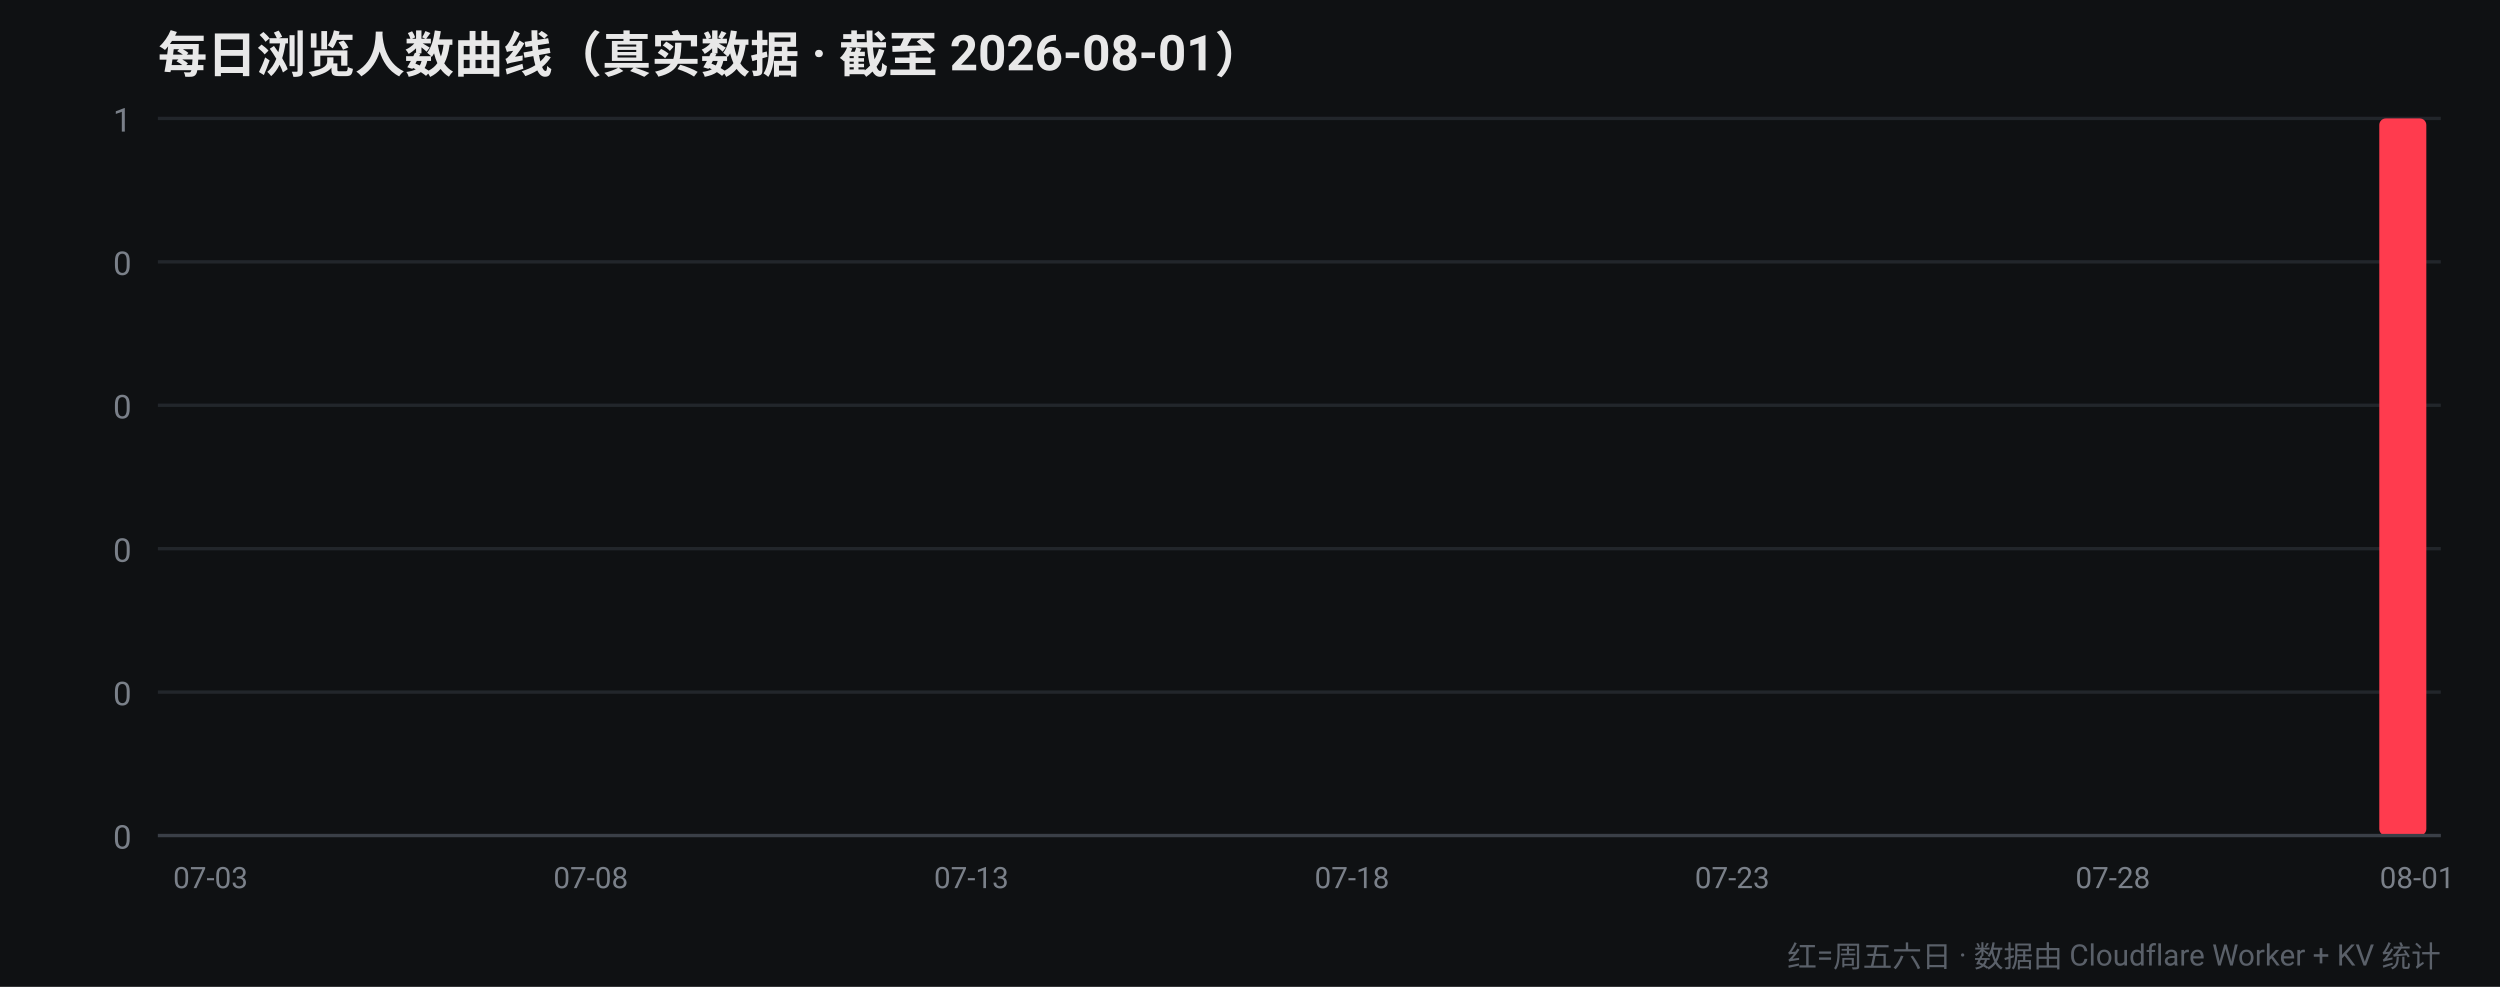
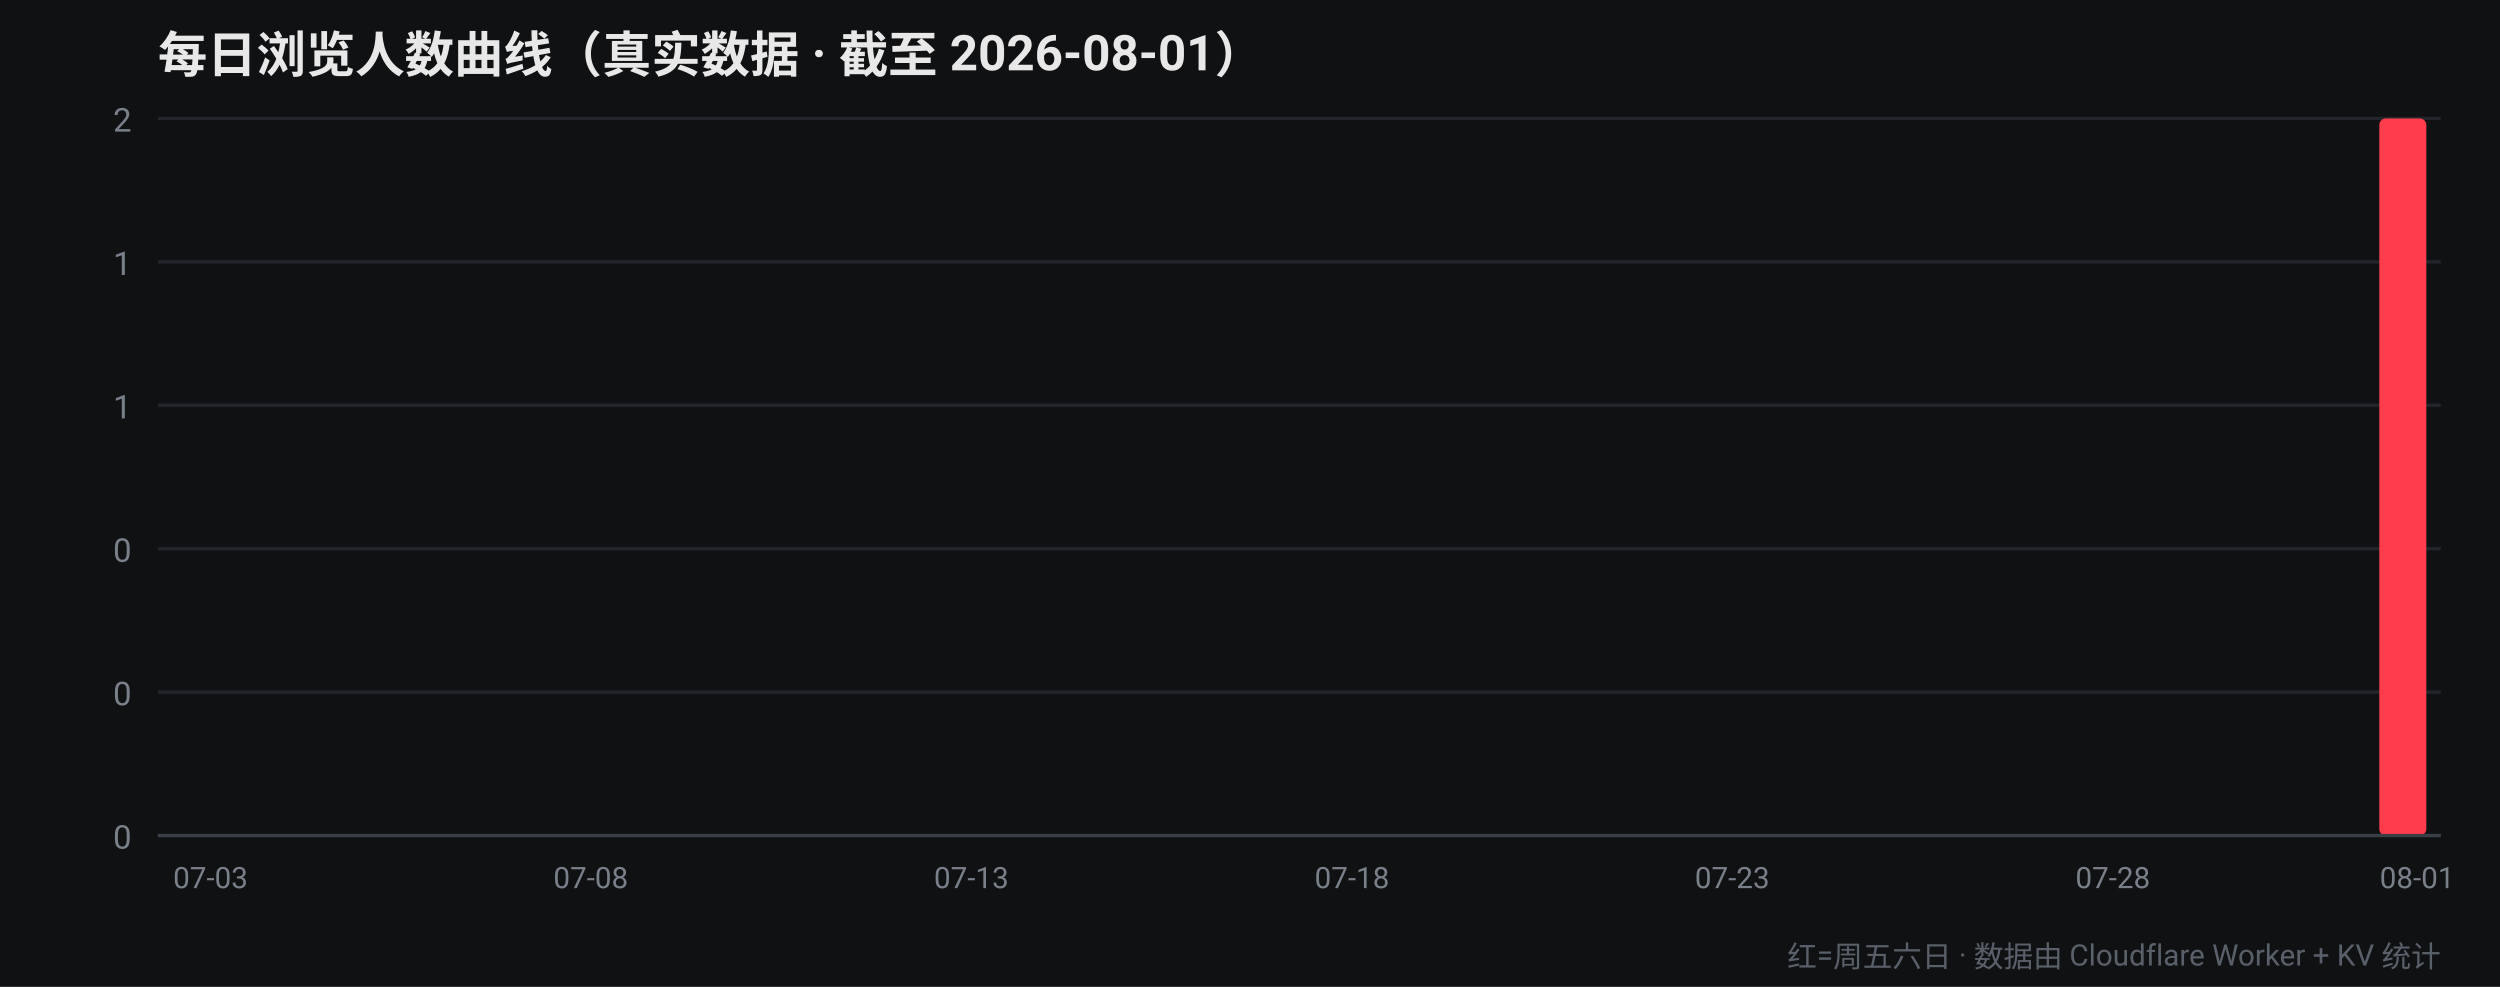
<svg xmlns="http://www.w3.org/2000/svg" width="760" height="300" viewBox="0 0 760 300" font-family="-apple-system,Segoe UI,Roboto,Helvetica,Arial,sans-serif">
  <rect width="760" height="300" fill="#0f1113" />
  <text x="48" y="22" fill="#e8e8e8" font-size="15" font-weight="700">每日浏览人数曲线（真实数据 · 截至 2026-08-01）</text>
  <line x1="48" y1="254.0" x2="742" y2="254.0" stroke="#22262b" stroke-width="1" />
  <text x="40" y="258.0" fill="#7a8089" font-size="10" text-anchor="end">0</text>
  <line x1="48" y1="210.4" x2="742" y2="210.4" stroke="#22262b" stroke-width="1" />
  <text x="40" y="214.4" fill="#7a8089" font-size="10" text-anchor="end">0</text>
  <line x1="48" y1="166.8" x2="742" y2="166.8" stroke="#22262b" stroke-width="1" />
  <text x="40" y="170.8" fill="#7a8089" font-size="10" text-anchor="end">0</text>
  <line x1="48" y1="123.2" x2="742" y2="123.2" stroke="#22262b" stroke-width="1" />
-   <text x="40" y="127.2" fill="#7a8089" font-size="10" text-anchor="end">0</text>
+   <text x="40" y="127.2" fill="#7a8089" font-size="10" text-anchor="end">1</text>
  <line x1="48" y1="79.6" x2="742" y2="79.6" stroke="#22262b" stroke-width="1" />
-   <text x="40" y="83.6" fill="#7a8089" font-size="10" text-anchor="end">0</text>
+   <text x="40" y="83.6" fill="#7a8089" font-size="10" text-anchor="end">1</text>
  <line x1="48" y1="36.0" x2="742" y2="36.0" stroke="#22262b" stroke-width="1" />
-   <text x="40" y="40.0" fill="#7a8089" font-size="10" text-anchor="end">1</text>
+   <text x="40" y="40.0" fill="#7a8089" font-size="10" text-anchor="end">2</text>
  <rect x="52.4" y="254.0" width="14.3" height="0.0" rx="2" fill="#ff3b4e" />
  <text x="64.0" y="270" fill="#7a8089" font-size="9" text-anchor="middle">07-03</text>
  <rect x="75.5" y="254.0" width="14.3" height="0.0" rx="2" fill="#ff3b4e" />
  <rect x="98.7" y="254.0" width="14.3" height="0.0" rx="2" fill="#ff3b4e" />
  <rect x="121.8" y="254.0" width="14.3" height="0.0" rx="2" fill="#b3263a" />
  <rect x="144.9" y="254.0" width="14.3" height="0.0" rx="2" fill="#b3263a" />
  <rect x="168.1" y="254.0" width="14.3" height="0.0" rx="2" fill="#b3263a" />
  <text x="179.6" y="270" fill="#7a8089" font-size="9" text-anchor="middle">07-08</text>
  <rect x="191.2" y="254.0" width="14.3" height="0.0" rx="2" fill="#b3263a" />
  <rect x="214.3" y="254.0" width="14.3" height="0.0" rx="2" fill="#ff3b4e" />
  <rect x="237.5" y="254.0" width="14.3" height="0.0" rx="2" fill="#ff3b4e" />
  <rect x="260.6" y="254.0" width="14.3" height="0.0" rx="2" fill="#ff3b4e" />
  <rect x="283.7" y="254.0" width="14.3" height="0.0" rx="2" fill="#b3263a" />
  <text x="295.3" y="270" fill="#7a8089" font-size="9" text-anchor="middle">07-13</text>
  <rect x="306.9" y="254.0" width="14.3" height="0.0" rx="2" fill="#b3263a" />
  <rect x="330.0" y="254.0" width="14.3" height="0.0" rx="2" fill="#b3263a" />
  <rect x="353.1" y="254.0" width="14.3" height="0.0" rx="2" fill="#b3263a" />
  <rect x="376.3" y="254.0" width="14.3" height="0.0" rx="2" fill="#ff3b4e" />
  <rect x="399.4" y="254.0" width="14.3" height="0.0" rx="2" fill="#ff3b4e" />
  <text x="411.0" y="270" fill="#7a8089" font-size="9" text-anchor="middle">07-18</text>
  <rect x="422.5" y="254.0" width="14.3" height="0.0" rx="2" fill="#ff3b4e" />
  <rect x="445.7" y="254.0" width="14.3" height="0.0" rx="2" fill="#b3263a" />
  <rect x="468.8" y="254.0" width="14.3" height="0.0" rx="2" fill="#b3263a" />
  <rect x="491.9" y="254.0" width="14.3" height="0.0" rx="2" fill="#b3263a" />
  <rect x="515.1" y="254.0" width="14.3" height="0.0" rx="2" fill="#b3263a" />
  <text x="526.6" y="270" fill="#7a8089" font-size="9" text-anchor="middle">07-23</text>
  <rect x="538.2" y="254.0" width="14.3" height="0.0" rx="2" fill="#ff3b4e" />
  <rect x="561.3" y="254.0" width="14.3" height="0.0" rx="2" fill="#ff3b4e" />
  <rect x="584.5" y="254.0" width="14.3" height="0.0" rx="2" fill="#ff3b4e" />
  <rect x="607.6" y="254.0" width="14.3" height="0.0" rx="2" fill="#b3263a" />
  <rect x="630.7" y="254.0" width="14.3" height="0.0" rx="2" fill="#b3263a" />
  <text x="642.3" y="270" fill="#7a8089" font-size="9" text-anchor="middle">07-28</text>
  <rect x="653.9" y="254.0" width="14.3" height="0.0" rx="2" fill="#b3263a" />
  <rect x="677.0" y="254.0" width="14.3" height="0.0" rx="2" fill="#b3263a" />
  <rect x="700.1" y="254.0" width="14.3" height="0.0" rx="2" fill="#ff3b4e" />
  <rect x="723.3" y="36.0" width="14.3" height="218.0" rx="2" fill="#ff3b4e" />
  <text x="734.8" y="270" fill="#7a8089" font-size="9" text-anchor="middle">08-01</text>
  <line x1="48" y1="254" x2="742" y2="254" stroke="#3a3f47" stroke-width="1" />
  <text x="742" y="294" fill="#5a6069" font-size="9" text-anchor="end">红=周五六日 · 数据由 Cloudflare Worker + KV 统计</text>
</svg>
